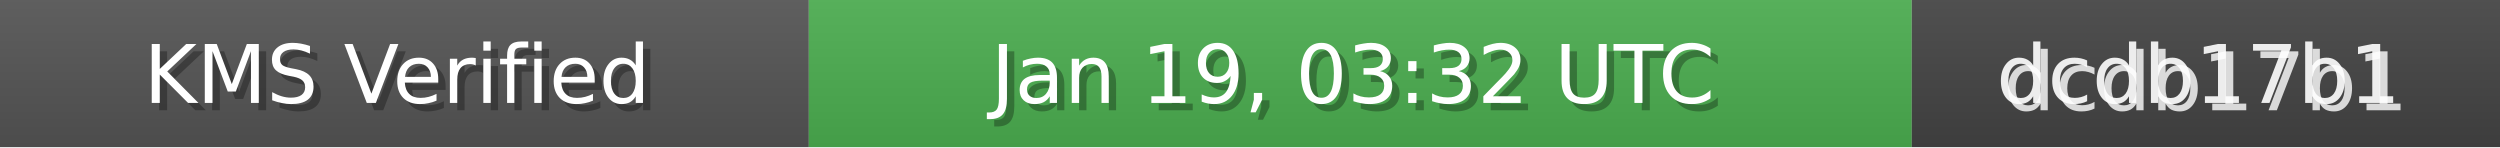
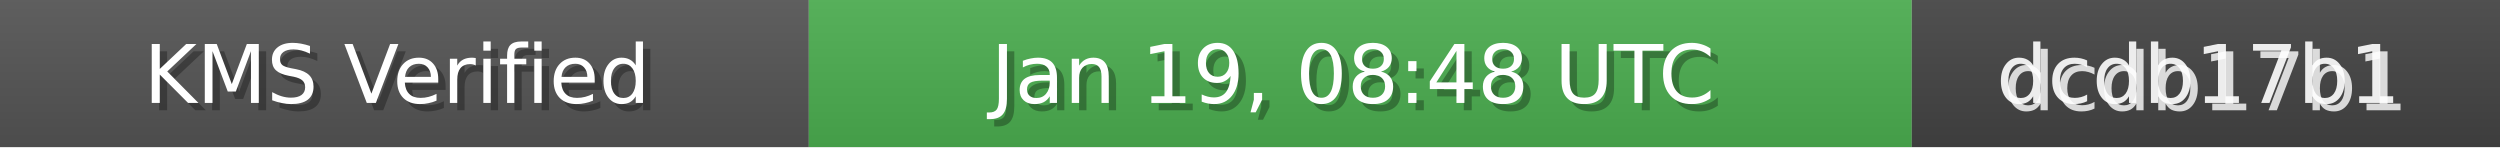
<svg xmlns="http://www.w3.org/2000/svg" width="340" height="20" role="img">
  <linearGradient id="bg" x2="0" y2="100%">
    <stop offset="0" stop-color="#bbb" stop-opacity=".1" />
    <stop offset="1" stop-opacity=".1" />
  </linearGradient>
  <rect width="110" height="20" fill="#555" />
  <rect x="110" width="150" height="20" fill="#4CAF50" />
  <rect x="260" width="80" height="20" fill="#444" />
  <rect width="340" height="20" fill="url(#bg)" />
  <g fill="#fff" text-anchor="middle" font-family="Verdana,Geneva,DejaVu Sans,sans-serif" font-size="11">
    <text x="55" y="15" fill="#000" fill-opacity=".3">KMS Verified</text>
    <text x="54" y="14">KMS Verified</text>
-     <text x="185" y="15" fill="#000" fill-opacity=".3">Jan 19, 03:32 UTC</text>
-     <text x="184" y="14">Jan 19, 03:32 UTC</text>
+     <text x="185" y="15" fill="#000" fill-opacity=".3">Jan 19, 08:48 UTC</text>
+     <text x="184" y="14">Jan 19, 08:48 UTC</text>
    <text x="300" y="15" fill="#fff" fill-opacity=".8">dcdb17b1</text>
    <text x="299" y="14" fill="#fff" fill-opacity=".9">dcdb17b1</text>
  </g>
</svg>
